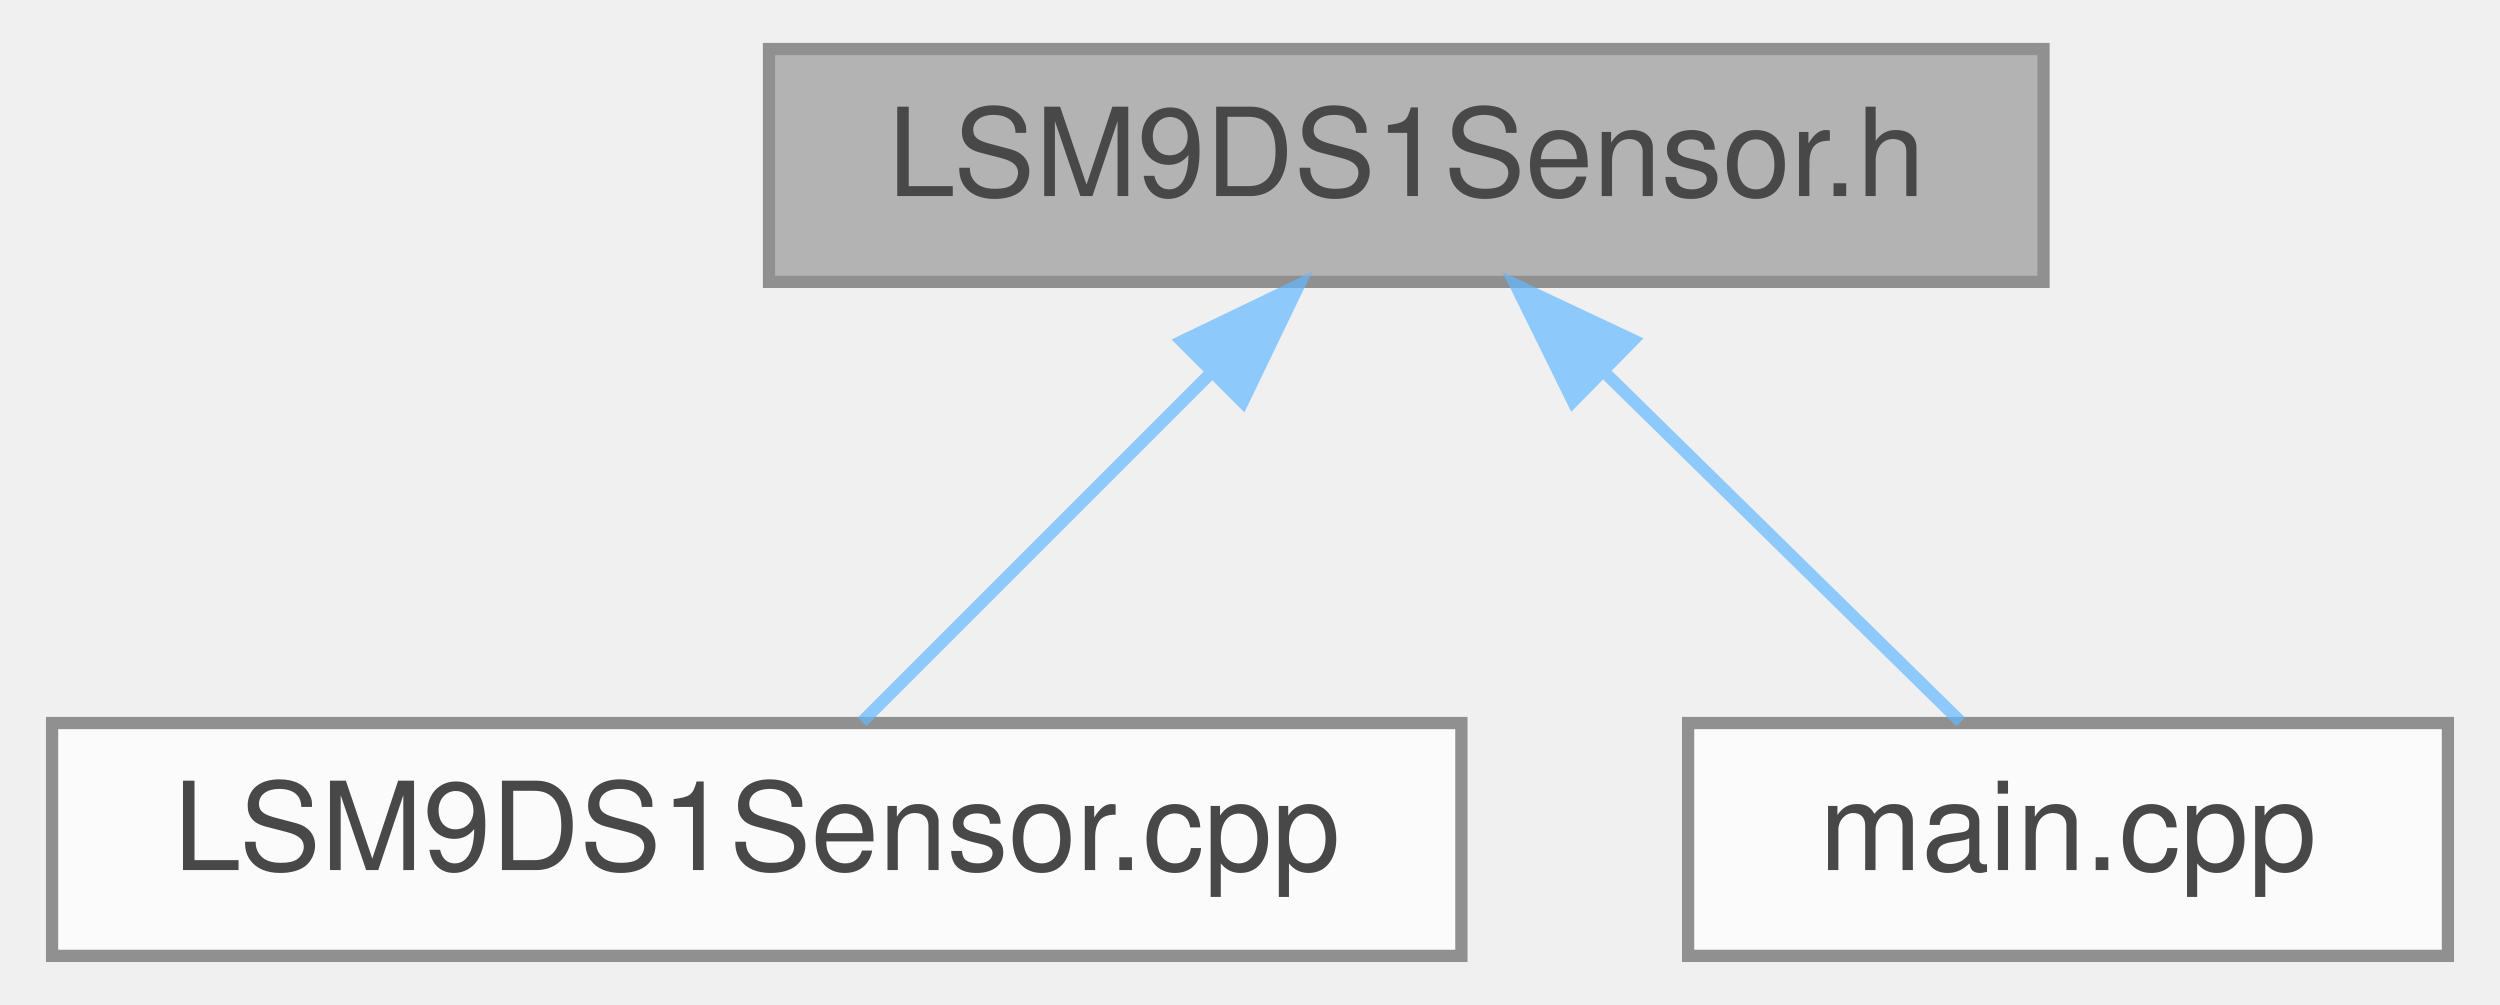
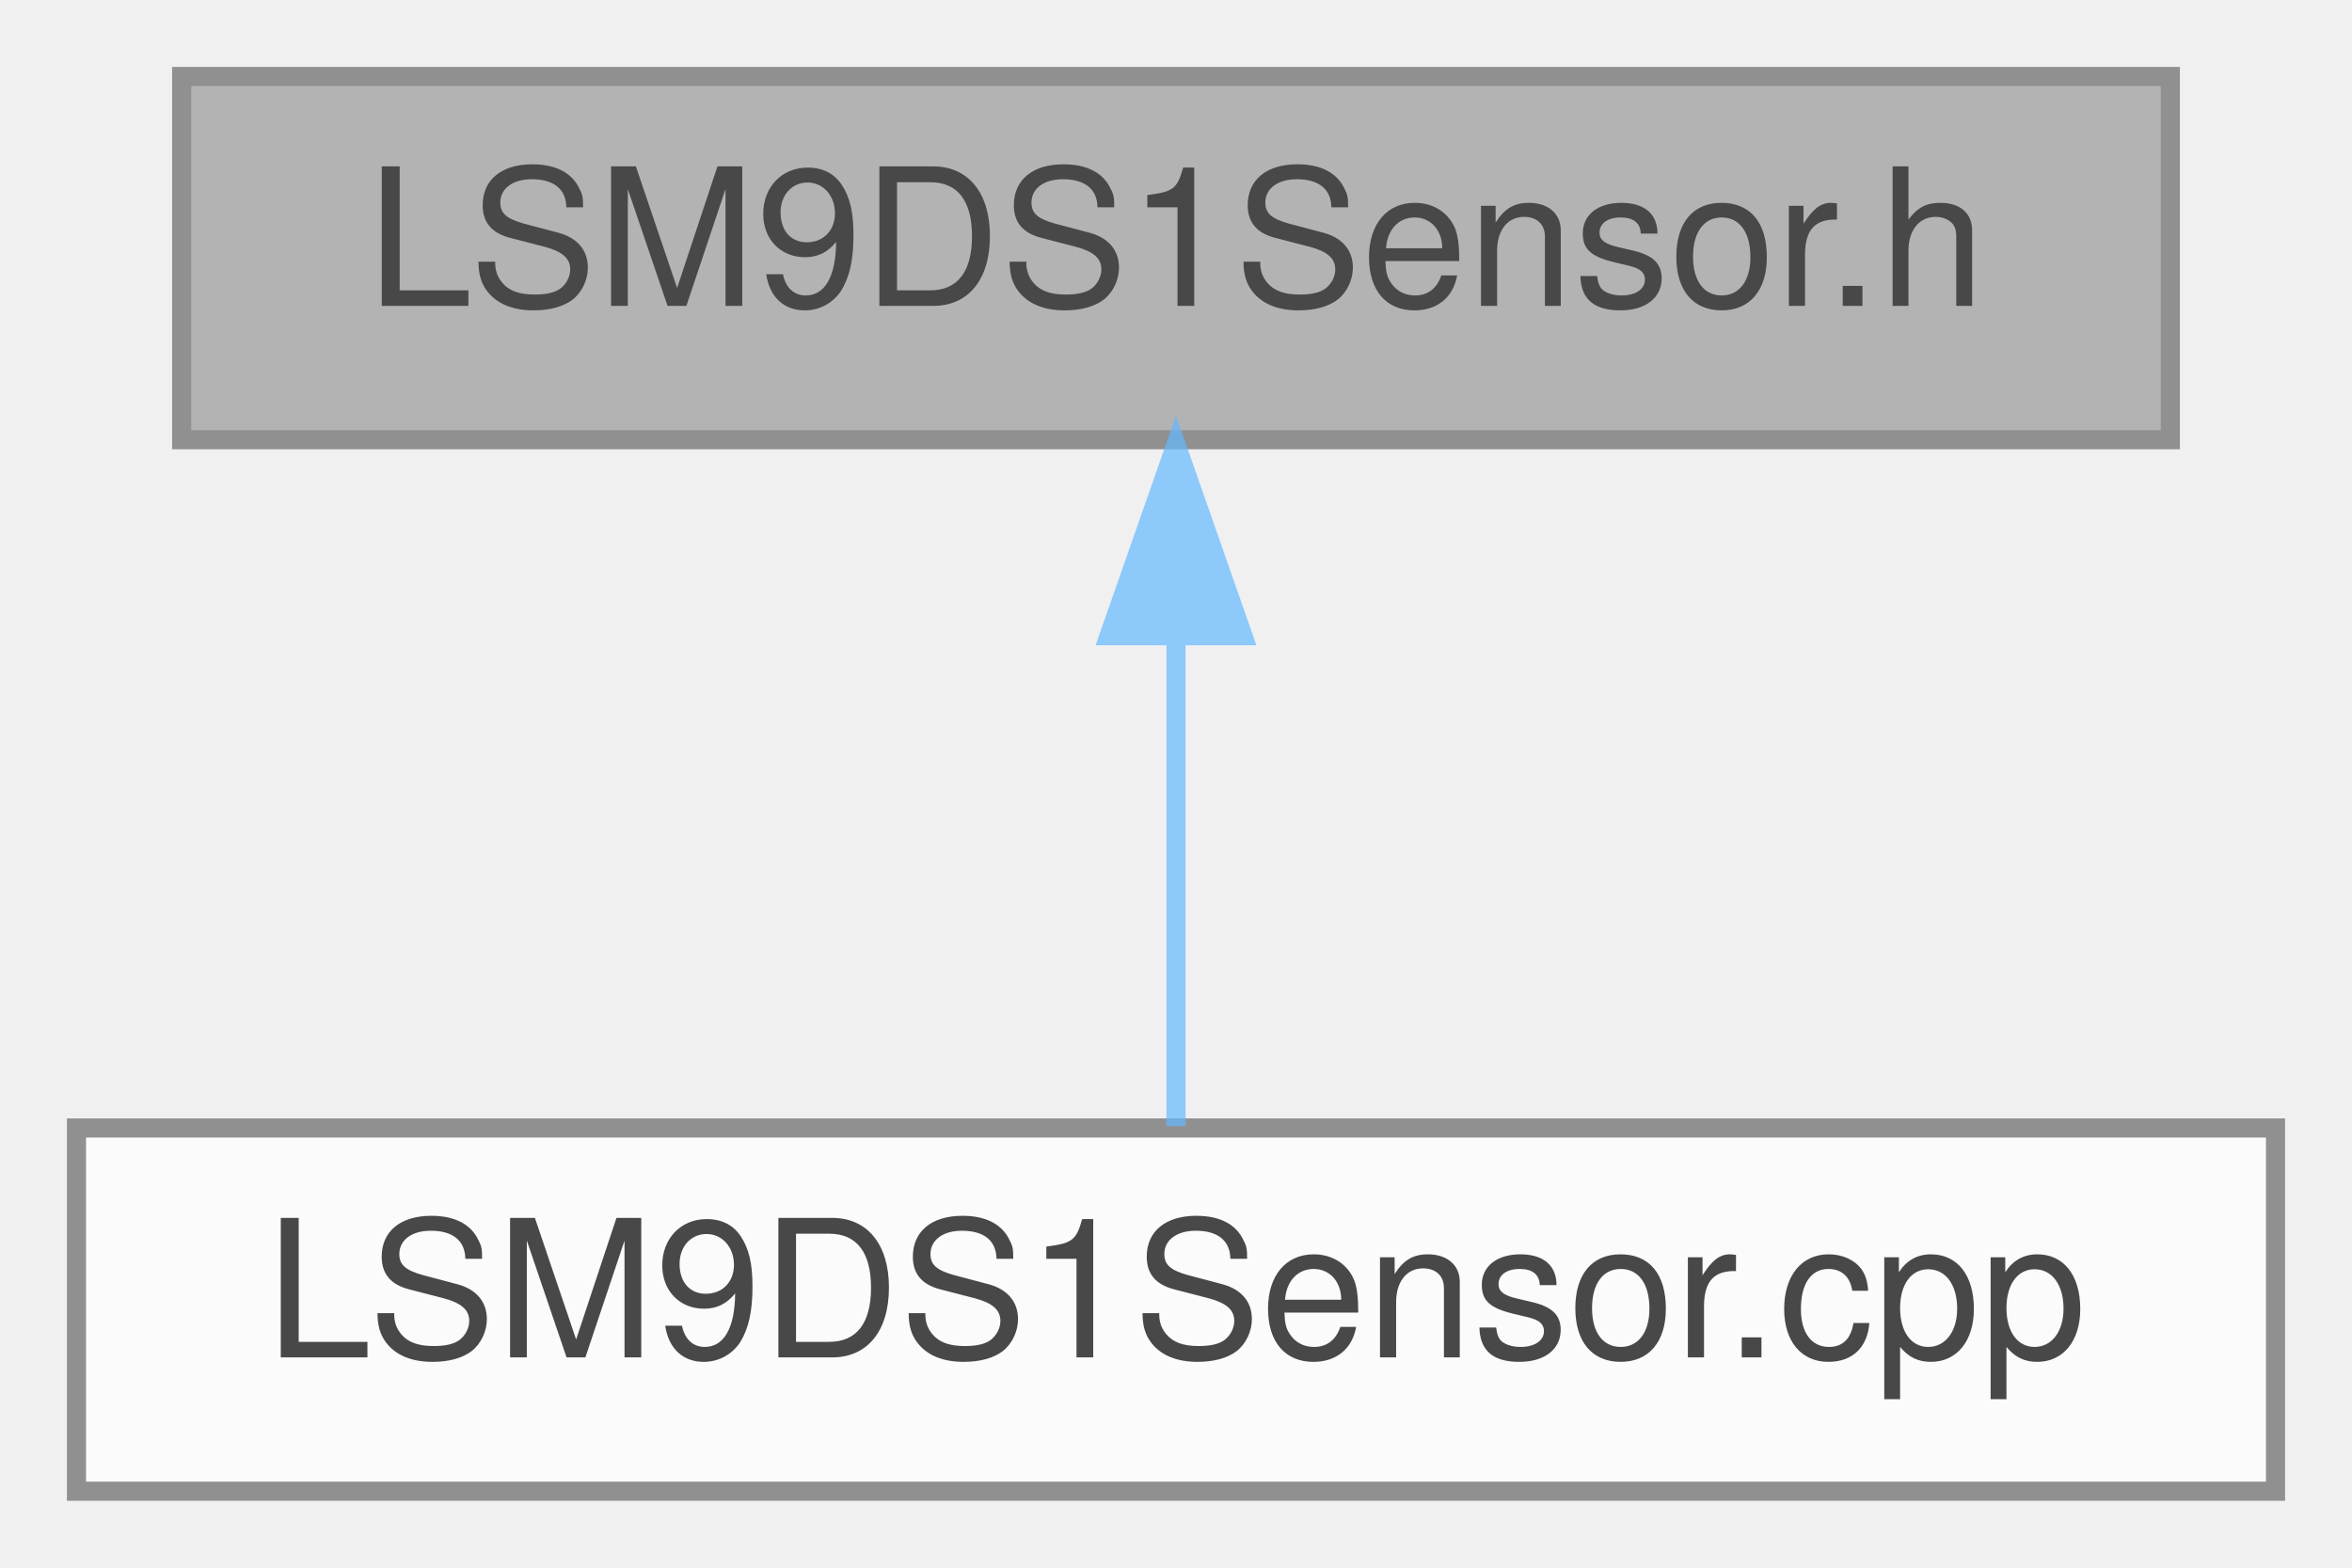
- <svg xmlns="http://www.w3.org/2000/svg" xmlns:xlink="http://www.w3.org/1999/xlink" width="204pt" height="82pt" viewBox="0.00 0.00 203.50 82.00">
+ <svg xmlns="http://www.w3.org/2000/svg" xmlns:xlink="http://www.w3.org/1999/xlink" width="123pt" height="82pt" viewBox="0.00 0.00 123.00 82.00">
  <svg id="main" version="1.1" xml:space="preserve">
    <style type="text/css">
.node, .edge {opacity: 0.7;}
.node.selected, .edge.selected {opacity: 1;}
.edge:hover path { stroke: red; }
.edge:hover polygon { stroke: red; fill: red; }
</style>
    <svg id="graph" class="graph">
      <g id="graph0" class="graph" transform="scale(1 1) rotate(0) translate(4 78)">
        <g id="Node000001" class="node">
          <g id="a_Node000001">
            <a xlink:title=" ">
-               <polygon fill="#999999" stroke="#666666" points="162.5,-74 58.5,-74 58.5,-55 162.5,-55 162.5,-74" />
-               <text text-anchor="middle" x="110.5" y="-62" font-family="Helvetica,sans-Serif" font-size="10.00">LSM9DS1Sensor.h</text>
+               <polygon fill="#999999" stroke="#666666" points="109.5,-74 5.5,-74 5.5,-55 109.5,-55 109.5,-74" />
+               <text text-anchor="middle" x="57.5" y="-62" font-family="Helvetica,sans-Serif" font-size="10.00">LSM9DS1Sensor.h</text>
            </a>
          </g>
        </g>
        <g id="Node000002" class="node">
          <g id="a_Node000002">
            <a xlink:href="LSM9DS1Sensor_8cpp.html" target="_top" xlink:title=" ">
              <polygon fill="white" stroke="#666666" points="115,-19 0,-19 0,0 115,0 115,-19" />
              <text text-anchor="middle" x="57.5" y="-7" font-family="Helvetica,sans-Serif" font-size="10.00">LSM9DS1Sensor.cpp</text>
            </a>
          </g>
        </g>
        <g id="edge1_Node000001_Node000002" class="edge">
          <g id="a_edge1_Node000001_Node000002">
            <a xlink:title=" ">
-               <path fill="none" stroke="#63b8ff" d="M94.52,-47.52C85.18,-38.18 73.75,-26.75 66.09,-19.09" />
-               <polygon fill="#63b8ff" stroke="#63b8ff" points="92.2,-50.15 101.75,-54.75 97.15,-45.2 92.2,-50.15" />
-             </a>
-           </g>
-         </g>
-         <g id="Node000003" class="node">
-           <g id="a_Node000003">
-             <a xlink:href="main_8cpp.html" target="_top" xlink:title="Main functions for Core 0, responsible for reading data from sensor peripherals.">
-               <polygon fill="white" stroke="#666666" points="195.5,-19 133.5,-19 133.5,0 195.5,0 195.5,-19" />
-               <text text-anchor="middle" x="164.5" y="-7" font-family="Helvetica,sans-Serif" font-size="10.00">main.cpp</text>
-             </a>
-           </g>
-         </g>
-         <g id="edge2_Node000001_Node000003" class="edge">
-           <g id="a_edge2_Node000001_Node000003">
-             <a xlink:title=" ">
-               <path fill="none" stroke="#63b8ff" d="M126.78,-47.52C136.3,-38.18 147.94,-26.75 155.75,-19.09" />
-               <polygon fill="#63b8ff" stroke="#63b8ff" points="124.1,-45.25 119.42,-54.75 129.01,-50.24 124.1,-45.25" />
+               <path fill="none" stroke="#63b8ff" d="M57.5,-44.66C57.5,-35.93 57.5,-25.99 57.5,-19.09" />
+               <polygon fill="#63b8ff" stroke="#63b8ff" points="54,-44.75 57.5,-54.75 61,-44.75 54,-44.75" />
            </a>
          </g>
        </g>
      </g>
    </svg>
  </svg>
  <style type="text/css">

[data-mouse-over-selected='false'] { opacity: 0.7; }
[data-mouse-over-selected='true']  { opacity: 1.0; }

</style>
</svg>
